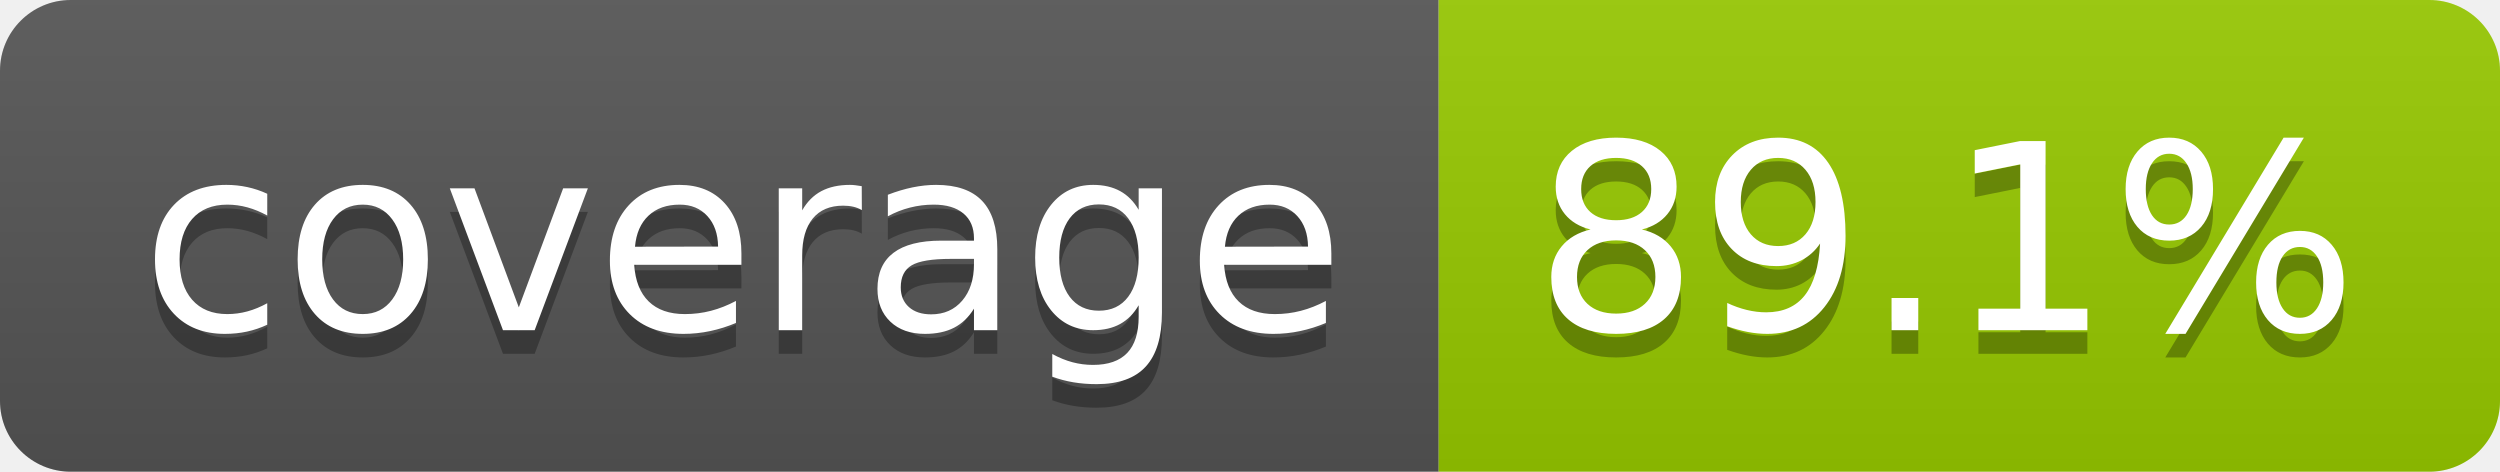
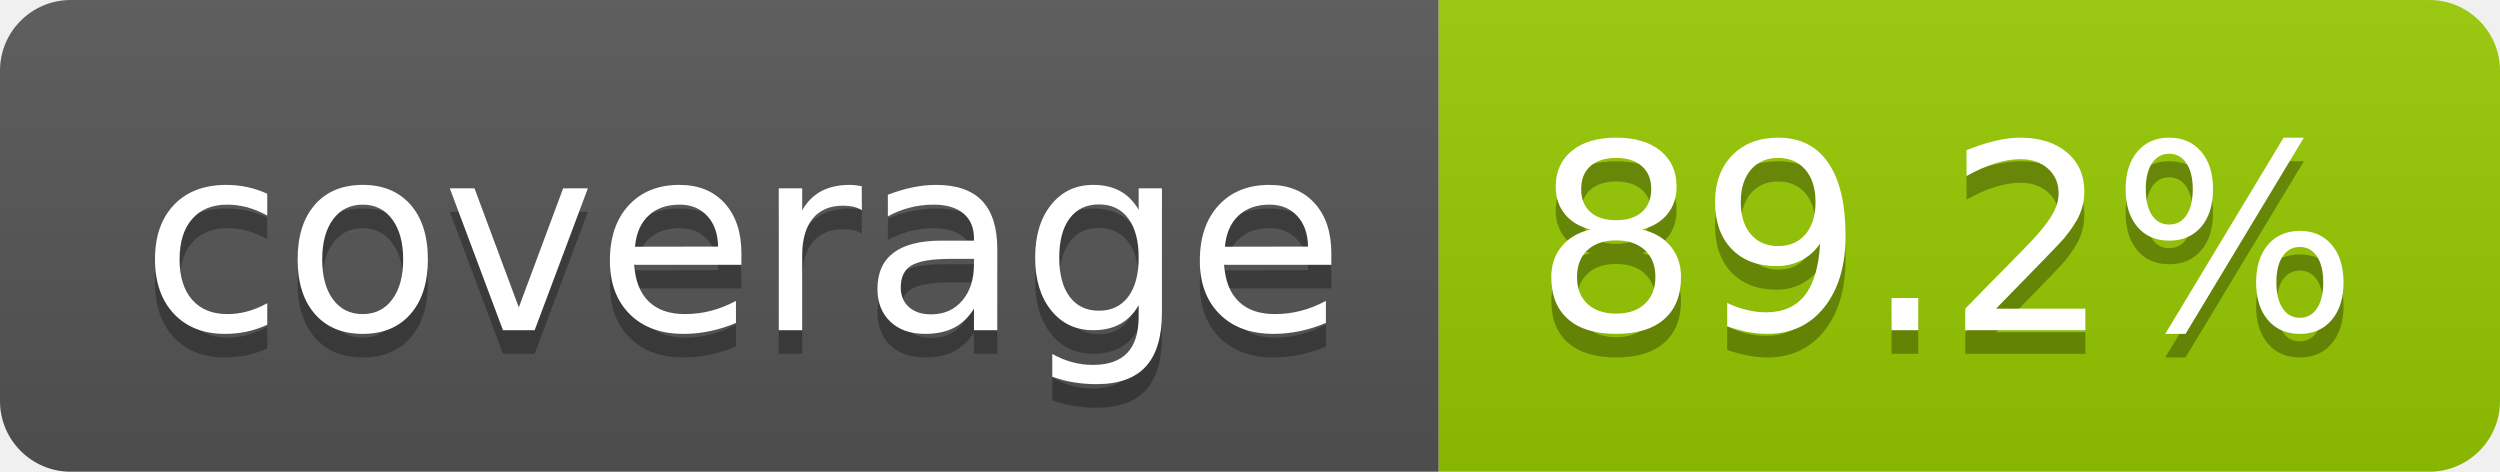
- <svg xmlns="http://www.w3.org/2000/svg" width="106" height="20" role="img" aria-label="coverage: 89.1%">
+ <svg xmlns="http://www.w3.org/2000/svg" width="106" height="20" role="img" aria-label="coverage: 89.2%">
  <linearGradient id="s" x2="0" y2="100%">
    <stop offset="0" stop-color="#bbb" stop-opacity=".1" />
    <stop offset="1" stop-opacity=".1" />
  </linearGradient>
  <clipPath id="r">
    <rect width="106" height="20" rx="3" fill="#fff" />
  </clipPath>
  <g clip-path="url(#r)">
    <rect width="61" height="20" fill="#555" />
    <rect x="61" width="45" height="20" fill="#97ca00" />
    <rect width="106" height="20" fill="url(#s)" />
  </g>
  <g fill="#fff" text-anchor="middle" font-family="Verdana,Geneva,DejaVu Sans,sans-serif" text-rendering="geometricPrecision" font-size="110">
    <text aria-hidden="true" x="315" y="150" fill="#010101" fill-opacity=".3" transform="scale(.1)">coverage</text>
    <text x="315" y="140" transform="scale(.1)">coverage</text>
-     <text aria-hidden="true" x="825" y="150" fill="#010101" fill-opacity=".3" transform="scale(.1)">89.1%</text>
-     <text x="825" y="140" transform="scale(.1)">89.1%</text>
+     <text aria-hidden="true" x="825" y="150" fill="#010101" fill-opacity=".3" transform="scale(.1)">89.2%</text>
+     <text x="825" y="140" transform="scale(.1)">89.2%</text>
  </g>
</svg>
